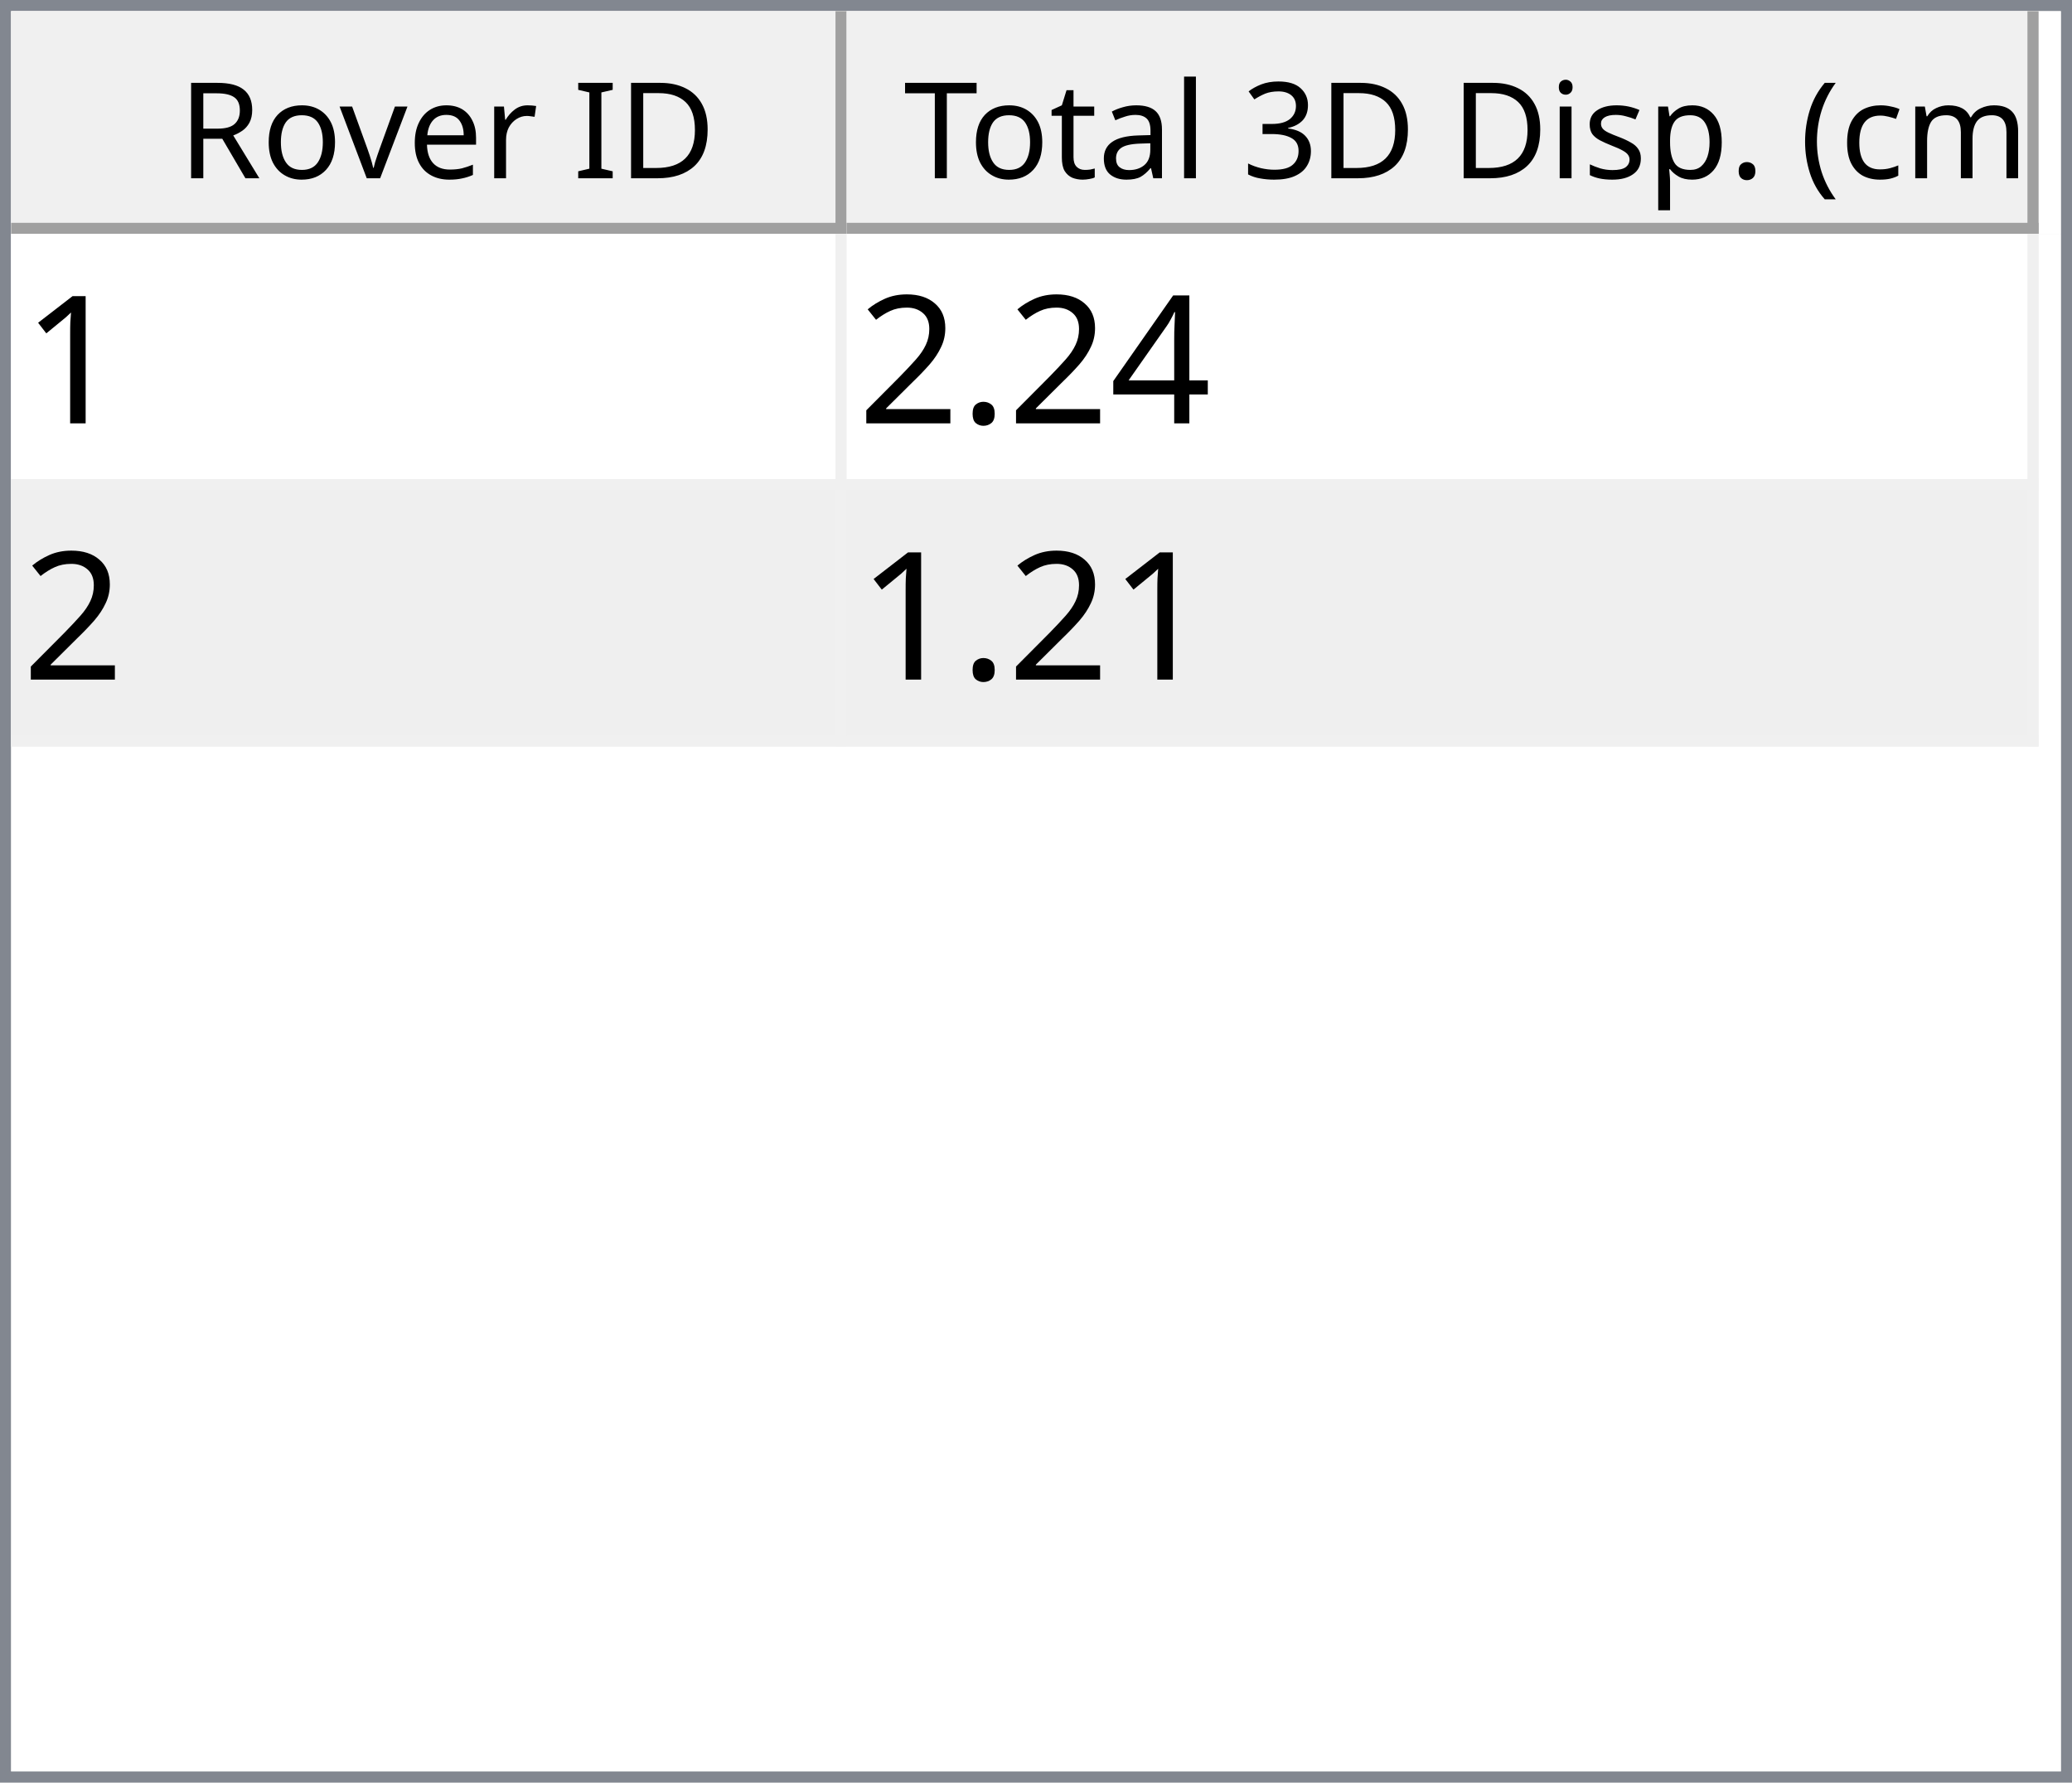
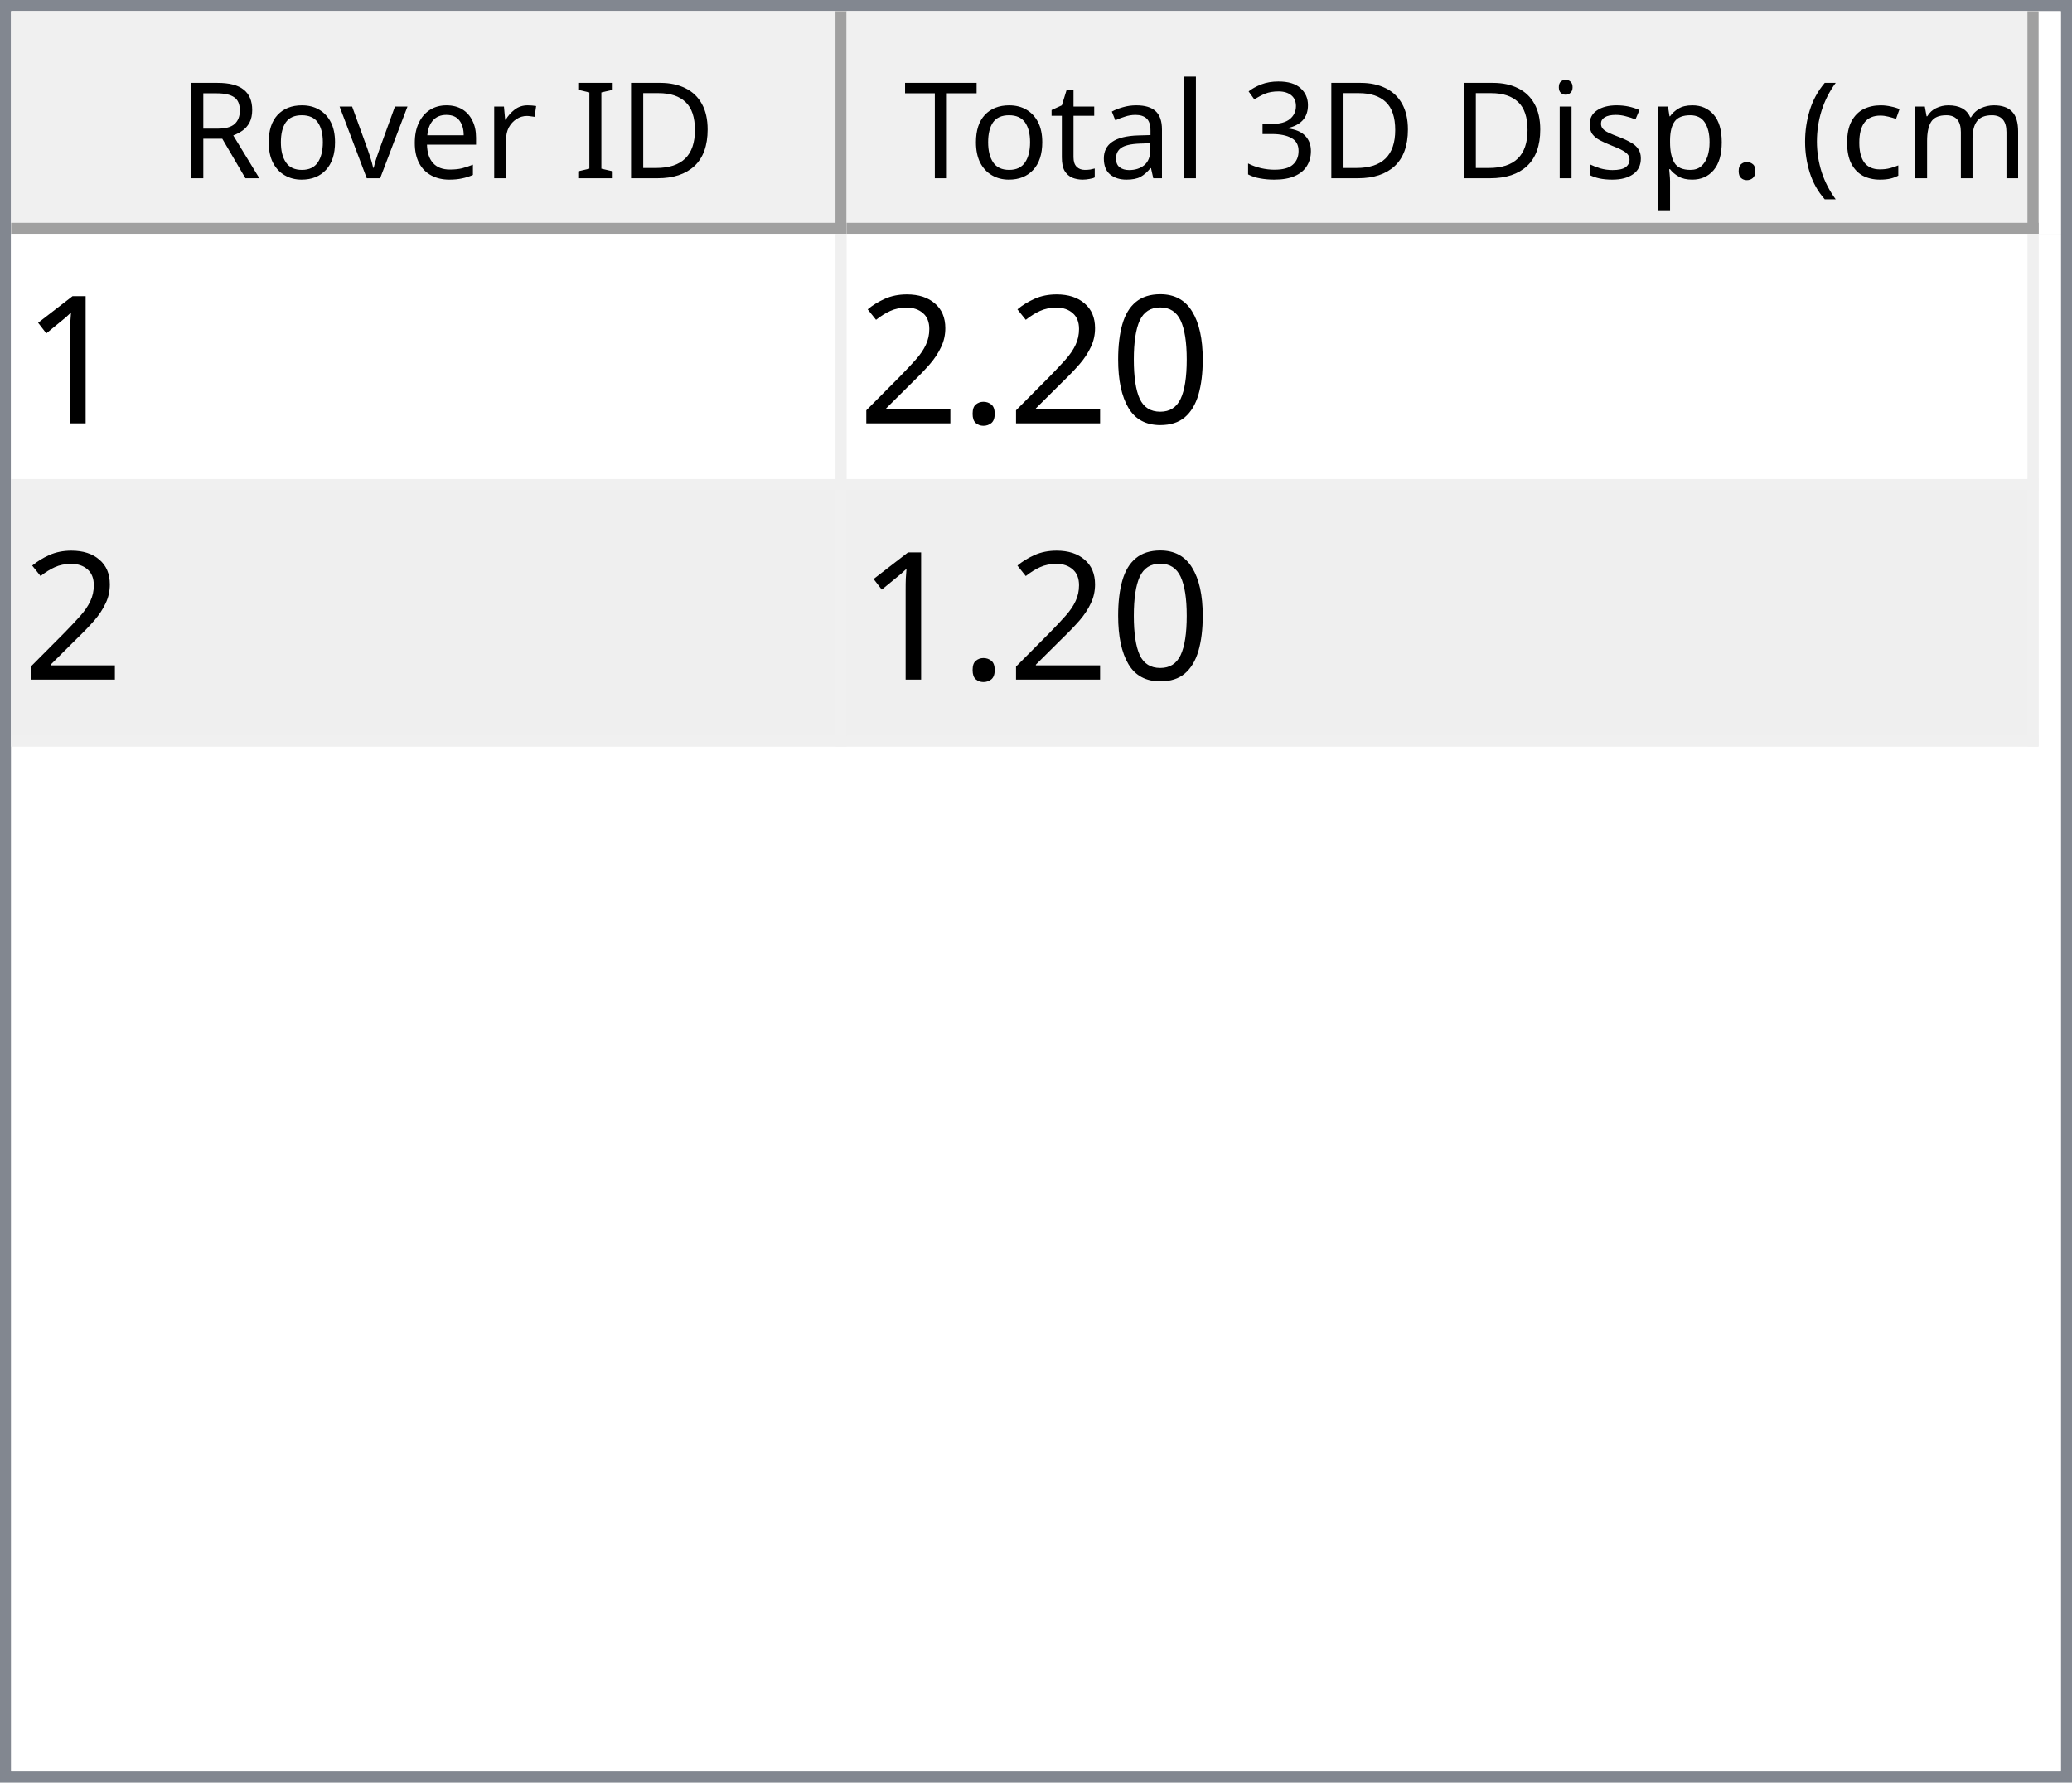
<svg xmlns="http://www.w3.org/2000/svg" style="fill-opacity:1; color-rendering:auto; color-interpolation:auto; text-rendering:auto; stroke:black; stroke-linecap:square; stroke-miterlimit:10; shape-rendering:auto; stroke-opacity:1; fill:black; stroke-dasharray:none; font-weight:normal; stroke-width:1; font-family:'Dialog'; font-style:normal; stroke-linejoin:miter; font-size:12px; stroke-dashoffset:0; image-rendering:auto;" width="186" height="160">
  <defs id="genericDefs" />
  <g>
    <defs id="defs1">
      <clipPath clipPathUnits="userSpaceOnUse" id="clipPath1">
        <path d="M0 0 L186 0 L186 160 L0 160 L0 0 Z" />
      </clipPath>
      <clipPath clipPathUnits="userSpaceOnUse" id="clipPath2">
        <path d="M0 0 L0 160 L186 160 L186 0 Z" />
      </clipPath>
      <clipPath clipPathUnits="userSpaceOnUse" id="clipPath3">
        <path d="M0 0 L0 20 L184 20 L184 0 Z" />
      </clipPath>
      <clipPath clipPathUnits="userSpaceOnUse" id="clipPath4">
        <path d="M0 0 L0 20 L75 20 L75 0 Z" />
      </clipPath>
      <clipPath clipPathUnits="userSpaceOnUse" id="clipPath5">
        <path d="M1 1 L1 19 L74 19 L74 1 Z" />
      </clipPath>
      <clipPath clipPathUnits="userSpaceOnUse" id="clipPath6">
        <path d="M0 0 L0 18 L73 18 L73 0 Z" />
      </clipPath>
      <clipPath clipPathUnits="userSpaceOnUse" id="clipPath7">
        <path d="M-0.5 -0.5 L-0.5 19.5 L74.5 19.5 L74.5 -0.5 Z" />
      </clipPath>
      <clipPath clipPathUnits="userSpaceOnUse" id="clipPath8">
        <path d="M0 0 L0 20 L107 20 L107 0 Z" />
      </clipPath>
      <clipPath clipPathUnits="userSpaceOnUse" id="clipPath9">
        <path d="M1 1 L1 19 L106 19 L106 1 Z" />
      </clipPath>
      <clipPath clipPathUnits="userSpaceOnUse" id="clipPath10">
        <path d="M0 0 L0 18 L105 18 L105 0 Z" />
      </clipPath>
      <clipPath clipPathUnits="userSpaceOnUse" id="clipPath11">
        <path d="M-0.5 -0.5 L-0.5 19.5 L106.5 19.5 L106.5 -0.5 Z" />
      </clipPath>
      <clipPath clipPathUnits="userSpaceOnUse" id="clipPath12">
        <path d="M0 0 L0 138 L184 138 L184 0 Z" />
      </clipPath>
      <clipPath clipPathUnits="userSpaceOnUse" id="clipPath13">
        <path d="M0 0 L0 46 L182 46 L182 0 Z" />
      </clipPath>
      <clipPath clipPathUnits="userSpaceOnUse" id="clipPath14">
        <path d="M-0.5 -0.5 L-0.5 45.5 L181.5 45.5 L181.5 -0.5 Z" />
      </clipPath>
      <clipPath clipPathUnits="userSpaceOnUse" id="clipPath15">
        <path d="M0 0 L0 22 L74 22 L74 0 Z" />
      </clipPath>
      <clipPath clipPathUnits="userSpaceOnUse" id="clipPath16">
        <path d="M0 0 L0 22 L106 22 L106 0 Z" />
      </clipPath>
      <font horiz-adv-x="64.551" id="font1">
        <font-face ascent="107.91" descent="25.098" units-per-em="100" style="font-style:normal; font-family:Segoe UI; font-weight:normal;" />
        <missing-glyph horiz-adv-x="64.551" d="M8.109 0 L8.109 68.266 L56.453 68.266 L56.453 0 L8.109 0 ZM15.328 7.234 L49.219 7.234 L49.219 61.031 L15.328 61.031 L15.328 7.234 Z" />
        <glyph unicode="D" horiz-adv-x="70.117" d="M9.188 0 L9.188 70.016 L28.516 70.016 Q65.531 70.016 65.531 35.891 Q65.531 19.672 55.25 9.836 Q44.969 0 27.734 0 L9.188 0 ZM17.391 62.594 L17.391 7.422 L27.828 7.422 Q41.609 7.422 49.273 14.797 Q56.938 22.172 56.938 35.688 Q56.938 62.594 28.328 62.594 L17.391 62.594 Z" />
        <glyph unicode="I" horiz-adv-x="26.611" d="M17.391 0 L9.188 0 L9.188 70.016 L17.391 70.016 L17.391 0 Z" />
        <glyph unicode=" " horiz-adv-x="27.393" d="" />
        <glyph unicode="r" horiz-adv-x="34.766" d="M34.188 41.891 Q32.078 43.5 28.125 43.5 Q23 43.5 19.555 38.672 Q16.109 33.844 16.109 25.484 L16.109 0 L8.109 0 L8.109 50 L16.109 50 L16.109 39.703 L16.312 39.703 Q18.016 44.969 21.531 47.922 Q25.047 50.875 29.391 50.875 Q32.516 50.875 34.188 50.203 L34.188 41.891 Z" />
        <glyph unicode="e" horiz-adv-x="52.295" d="M48.297 23 L12.984 23 Q13.188 14.656 17.484 10.109 Q21.781 5.562 29.297 5.562 Q37.75 5.562 44.828 11.141 L44.828 3.609 Q38.234 -1.172 27.391 -1.172 Q16.797 -1.172 10.742 5.641 Q4.688 12.453 4.688 24.812 Q4.688 36.469 11.305 43.82 Q17.922 51.172 27.734 51.172 Q37.547 51.172 42.922 44.828 Q48.297 38.484 48.297 27.203 L48.297 23 ZM40.094 29.781 Q40.047 36.719 36.75 40.578 Q33.453 44.438 27.594 44.438 Q21.922 44.438 17.969 40.383 Q14.016 36.328 13.094 29.781 L40.094 29.781 Z" />
        <glyph unicode="v" horiz-adv-x="47.9" d="M47.406 50 L27.484 0 L19.625 0 L0.688 50 L9.469 50 L22.172 13.672 Q23.578 9.672 23.922 6.688 L24.125 6.688 Q24.609 10.453 25.688 13.484 L38.969 50 L47.406 50 Z" />
        <glyph unicode="o" horiz-adv-x="58.594" d="M29 -1.172 Q17.922 -1.172 11.305 5.836 Q4.688 12.844 4.688 24.422 Q4.688 37.016 11.57 44.094 Q18.453 51.172 30.172 51.172 Q41.359 51.172 47.633 44.289 Q53.906 37.406 53.906 25.203 Q53.906 13.234 47.141 6.031 Q40.375 -1.172 29 -1.172 ZM29.594 44.438 Q21.875 44.438 17.383 39.188 Q12.891 33.938 12.891 24.703 Q12.891 15.828 17.43 10.695 Q21.969 5.562 29.594 5.562 Q37.359 5.562 41.531 10.594 Q45.703 15.625 45.703 24.906 Q45.703 34.281 41.531 39.359 Q37.359 44.438 29.594 44.438 Z" />
        <glyph unicode="R" horiz-adv-x="59.814" d="M59.375 0 L49.609 0 L37.891 19.625 Q36.281 22.359 34.766 24.289 Q33.25 26.219 31.664 27.438 Q30.078 28.656 28.25 29.219 Q26.422 29.781 24.125 29.781 L17.391 29.781 L17.391 0 L9.188 0 L9.188 70.016 L30.078 70.016 Q34.672 70.016 38.555 68.867 Q42.438 67.719 45.289 65.375 Q48.141 63.031 49.758 59.547 Q51.375 56.062 51.375 51.375 Q51.375 47.703 50.273 44.656 Q49.172 41.609 47.148 39.211 Q45.125 36.812 42.266 35.133 Q39.406 33.453 35.844 32.516 L35.844 32.328 Q37.594 31.547 38.891 30.547 Q40.188 29.547 41.359 28.18 Q42.531 26.812 43.68 25.078 Q44.828 23.344 46.234 21.047 L59.375 0 ZM17.391 62.594 L17.391 37.203 L28.516 37.203 Q31.594 37.203 34.203 38.133 Q36.812 39.062 38.719 40.797 Q40.625 42.531 41.703 45.047 Q42.781 47.562 42.781 50.688 Q42.781 56.297 39.141 59.445 Q35.5 62.594 28.609 62.594 L17.391 62.594 Z" />
        <glyph unicode=")" horiz-adv-x="30.176" d="M8.297 -15.922 L1.172 -15.922 Q16.406 2.344 16.406 26.812 Q16.406 51.469 1.078 70.016 L8.297 70.016 Q23.531 52.156 23.531 26.703 Q23.531 1.375 8.297 -15.922 Z" />
        <glyph unicode="m" horiz-adv-x="86.133" d="M79.109 0 L71.094 0 L71.094 28.719 Q71.094 37.016 68.531 40.727 Q65.969 44.438 59.906 44.438 Q54.781 44.438 51.195 39.75 Q47.609 35.062 47.609 28.516 L47.609 0 L39.594 0 L39.594 29.688 Q39.594 44.438 28.219 44.438 Q22.953 44.438 19.531 40.016 Q16.109 35.594 16.109 28.516 L16.109 0 L8.109 0 L8.109 50 L16.109 50 L16.109 42.094 L16.312 42.094 Q21.625 51.172 31.844 51.172 Q36.969 51.172 40.773 48.312 Q44.578 45.453 46 40.828 Q51.562 51.172 62.594 51.172 Q79.109 51.172 79.109 30.812 L79.109 0 Z" />
        <glyph unicode="c" horiz-adv-x="46.191" d="M42.188 2.297 Q36.422 -1.172 28.516 -1.172 Q17.828 -1.172 11.258 5.789 Q4.688 12.75 4.688 23.828 Q4.688 36.188 11.766 43.68 Q18.844 51.172 30.672 51.172 Q37.25 51.172 42.281 48.734 L42.281 40.531 Q36.719 44.438 30.375 44.438 Q22.703 44.438 17.797 38.945 Q12.891 33.453 12.891 24.516 Q12.891 15.719 17.508 10.641 Q22.125 5.562 29.891 5.562 Q36.422 5.562 42.188 9.906 L42.188 2.297 Z" />
        <glyph unicode="(" horiz-adv-x="30.176" d="M29.109 -15.922 L21.969 -15.922 Q6.844 1.375 6.844 26.703 Q6.844 52.156 21.969 70.016 L29.203 70.016 Q13.875 51.469 13.875 26.812 Q13.875 2.344 29.109 -15.922 Z" />
        <glyph unicode="." horiz-adv-x="21.68" d="M10.891 -1.078 Q8.641 -1.078 7.055 0.539 Q5.469 2.156 5.469 4.391 Q5.469 6.641 7.055 8.273 Q8.641 9.906 10.891 9.906 Q13.188 9.906 14.797 8.273 Q16.406 6.641 16.406 4.391 Q16.406 2.156 14.797 0.539 Q13.188 -1.078 10.891 -1.078 Z" />
        <glyph unicode="p" horiz-adv-x="58.789" d="M16.312 7.234 L16.109 7.234 L16.109 -23 L8.109 -23 L8.109 50 L16.109 50 L16.109 41.219 L16.312 41.219 Q22.219 51.172 33.594 51.172 Q43.266 51.172 48.688 44.461 Q54.109 37.75 54.109 26.469 Q54.109 13.922 48 6.375 Q41.891 -1.172 31.297 -1.172 Q21.578 -1.172 16.312 7.234 ZM16.109 27.391 L16.109 20.406 Q16.109 14.203 20.141 9.883 Q24.172 5.562 30.375 5.562 Q37.641 5.562 41.773 11.133 Q45.906 16.703 45.906 26.609 Q45.906 34.969 42.047 39.703 Q38.188 44.438 31.594 44.438 Q24.609 44.438 20.359 39.578 Q16.109 34.719 16.109 27.391 Z" />
        <glyph unicode="s" horiz-adv-x="42.432" d="M5.078 1.812 L5.078 10.406 Q11.625 5.562 19.484 5.562 Q30.031 5.562 30.031 12.594 Q30.031 14.594 29.125 15.992 Q28.219 17.391 26.68 18.461 Q25.141 19.531 23.07 20.383 Q21 21.234 18.609 22.172 Q15.281 23.484 12.766 24.828 Q10.25 26.172 8.57 27.859 Q6.891 29.547 6.031 31.695 Q5.172 33.844 5.172 36.719 Q5.172 40.234 6.789 42.945 Q8.406 45.656 11.086 47.484 Q13.766 49.312 17.211 50.242 Q20.656 51.172 24.312 51.172 Q30.812 51.172 35.938 48.922 L35.938 40.828 Q30.422 44.438 23.25 44.438 Q21 44.438 19.195 43.922 Q17.391 43.406 16.094 42.477 Q14.797 41.547 14.086 40.258 Q13.375 38.969 13.375 37.406 Q13.375 35.453 14.086 34.133 Q14.797 32.812 16.164 31.789 Q17.531 30.766 19.484 29.938 Q21.438 29.109 23.922 28.125 Q27.25 26.859 29.883 25.516 Q32.516 24.172 34.375 22.484 Q36.234 20.797 37.234 18.602 Q38.234 16.406 38.234 13.375 Q38.234 9.672 36.602 6.938 Q34.969 4.203 32.234 2.398 Q29.5 0.594 25.93 -0.289 Q22.359 -1.172 18.453 -1.172 Q10.75 -1.172 5.078 1.812 Z" />
        <glyph unicode="i" horiz-adv-x="24.219" d="M12.203 62.703 Q10.062 62.703 8.547 64.164 Q7.031 65.625 7.031 67.875 Q7.031 70.125 8.547 71.609 Q10.062 73.094 12.203 73.094 Q14.406 73.094 15.945 71.609 Q17.484 70.125 17.484 67.875 Q17.484 65.719 15.945 64.211 Q14.406 62.703 12.203 62.703 ZM16.109 0 L8.109 0 L8.109 50 L16.109 50 L16.109 0 Z" />
        <glyph unicode="3" horiz-adv-x="53.906" d="M46.531 19.828 Q46.531 15.094 44.75 11.211 Q42.969 7.328 39.719 4.57 Q36.469 1.812 31.93 0.297 Q27.391 -1.219 21.922 -1.219 Q11.922 -1.219 6 2.594 L6 11.188 Q13.094 5.609 22.219 5.609 Q25.875 5.609 28.828 6.539 Q31.781 7.469 33.906 9.227 Q36.031 10.984 37.18 13.477 Q38.328 15.969 38.328 19.094 Q38.328 32.812 18.797 32.812 L12.984 32.812 L12.984 39.594 L18.5 39.594 Q35.797 39.594 35.797 52.484 Q35.797 64.406 22.609 64.406 Q15.188 64.406 8.688 59.422 L8.688 67.188 Q15.375 71.188 24.609 71.188 Q29 71.188 32.57 69.969 Q36.141 68.75 38.68 66.555 Q41.219 64.359 42.609 61.281 Q44 58.203 44 54.5 Q44 40.672 30.031 36.719 L30.031 36.531 Q33.594 36.141 36.625 34.797 Q39.656 33.453 41.852 31.305 Q44.047 29.156 45.289 26.25 Q46.531 23.344 46.531 19.828 Z" />
        <glyph unicode="l" horiz-adv-x="24.219" d="M16.109 0 L8.109 0 L8.109 74.031 L16.109 74.031 L16.109 0 Z" />
        <glyph unicode="a" horiz-adv-x="50.879" d="M43.891 0 L35.891 0 L35.891 7.812 L35.688 7.812 Q30.469 -1.172 20.312 -1.172 Q12.844 -1.172 8.617 2.781 Q4.391 6.734 4.391 13.281 Q4.391 27.297 20.906 29.594 L35.891 31.688 Q35.891 44.438 25.594 44.438 Q16.547 44.438 9.281 38.281 L9.281 46.484 Q16.656 51.172 26.266 51.172 Q43.891 51.172 43.891 32.516 L43.891 0 ZM35.891 25.297 L23.828 23.641 Q18.266 22.859 15.43 20.875 Q12.594 18.891 12.594 13.875 Q12.594 10.203 15.211 7.883 Q17.828 5.562 22.172 5.562 Q28.125 5.562 32.008 9.742 Q35.891 13.922 35.891 20.312 L35.891 25.297 Z" />
        <glyph unicode="t" horiz-adv-x="33.887" d="M31.297 0.484 Q28.469 -1.078 23.828 -1.078 Q10.688 -1.078 10.688 13.578 L10.688 43.172 L2.094 43.172 L2.094 50 L10.688 50 L10.688 62.203 L18.703 64.797 L18.703 50 L31.297 50 L31.297 43.172 L18.703 43.172 L18.703 14.984 Q18.703 9.969 20.414 7.82 Q22.125 5.672 26.078 5.672 Q29.109 5.672 31.297 7.328 L31.297 0.484 Z" />
        <glyph unicode="T" horiz-adv-x="52.393" d="M50.594 62.594 L30.375 62.594 L30.375 0 L22.172 0 L22.172 62.594 L2 62.594 L2 70.016 L50.594 70.016 L50.594 62.594 Z" />
      </font>
      <font horiz-adv-x="75.0" id="font2">
        <font-face ascent="100.537" descent="21.973" units-per-em="100" style="font-style:normal; font-family:sans-serif; font-weight:normal;" />
        <missing-glyph horiz-adv-x="75.0" d="M12.5 0 L12.5 62.5 L62.5 62.5 L62.5 0 L12.5 0 ZM14.062 1.562 L60.938 1.562 L60.938 60.938 L14.062 60.938 L14.062 1.562 Z" />
        <glyph unicode="1" horiz-adv-x="55.615" d="M37.25 0 L28.469 0 L28.469 56 Q25.297 52.984 20.141 49.953 Q14.984 46.922 10.891 45.406 L10.891 53.906 Q18.266 57.375 23.781 62.305 Q29.297 67.234 31.594 71.875 L37.25 71.875 L37.25 0 Z" />
-         <glyph unicode="4" horiz-adv-x="55.615" d="M32.328 0 L32.328 17.141 L1.266 17.141 L1.266 25.203 L33.938 71.578 L41.109 71.578 L41.109 25.203 L50.781 25.203 L50.781 17.141 L41.109 17.141 L41.109 0 L32.328 0 ZM32.328 25.203 L32.328 57.469 L9.906 25.203 L32.328 25.203 Z" />
+         <glyph unicode="0" horiz-adv-x="55.615" d="M4.156 35.297 Q4.156 48 6.766 55.742 Q9.375 63.484 14.523 67.68 Q19.672 71.875 27.484 71.875 Q33.25 71.875 37.594 69.555 Q41.938 67.234 44.773 62.867 Q47.609 58.5 49.219 52.227 Q50.828 45.953 50.828 35.297 Q50.828 22.703 48.242 14.969 Q45.656 7.234 40.508 3.008 Q35.359 -1.219 27.484 -1.219 Q17.141 -1.219 11.234 6.203 Q4.156 15.141 4.156 35.297 ZM13.188 35.297 Q13.188 17.672 17.312 11.836 Q21.438 6 27.484 6 Q33.547 6 37.672 11.859 Q41.797 17.719 41.797 35.297 Q41.797 52.984 37.672 58.789 Q33.547 64.594 27.391 64.594 Q21.344 64.594 17.719 59.469 Q13.188 52.938 13.188 35.297 Z" />
        <glyph unicode="." horiz-adv-x="27.783" d="M9.078 0 L9.078 10.016 L19.094 10.016 L19.094 0 L9.078 0 Z" />
        <glyph unicode="2" horiz-adv-x="55.615" d="M50.344 8.453 L50.344 0 L3.031 0 Q2.938 3.172 4.047 6.109 Q5.859 10.938 9.836 15.625 Q13.812 20.312 21.344 26.469 Q33.016 36.031 37.117 41.625 Q41.219 47.219 41.219 52.203 Q41.219 57.422 37.477 61.008 Q33.734 64.594 27.734 64.594 Q21.391 64.594 17.578 60.789 Q13.766 56.984 13.719 50.25 L4.688 51.172 Q5.609 61.281 11.664 66.578 Q17.719 71.875 27.938 71.875 Q38.234 71.875 44.242 66.164 Q50.25 60.453 50.25 52 Q50.25 47.703 48.492 43.555 Q46.734 39.406 42.656 34.812 Q38.578 30.219 29.109 22.219 Q21.188 15.578 18.945 13.211 Q16.703 10.844 15.234 8.453 L50.344 8.453 Z" />
      </font>
    </defs>
    <g style="fill:white; stroke:white;">
      <rect x="0" y="0" width="186" style="clip-path:url(#clipPath1); stroke:none;" height="160" />
    </g>
    <g style="fill:white; text-rendering:optimizeSpeed; color-rendering:optimizeSpeed; image-rendering:optimizeSpeed; shape-rendering:crispEdges; stroke:white; color-interpolation:sRGB;">
      <rect x="0" width="186" height="160" y="0" style="stroke:none;" />
      <path style="stroke:none;" d="M0 160 L186 160 L186 0 L0 0 Z" />
    </g>
    <g style="fill:rgb(240,240,240); font-family:'Segoe UI'; stroke:rgb(240,240,240);">
      <rect x="0" y="0" width="186" style="clip-path:url(#clipPath2); stroke:none;" height="160" />
    </g>
    <g style="fill:rgb(130,135,144); font-family:'Segoe UI'; stroke:rgb(130,135,144);">
      <path d="M0 0 L186 0 L186 160 L0 160 L0 0 ZM1 1 L185 1 L185 159 L1 159 L1 1 Z" style="fill-rule:evenodd; clip-path:url(#clipPath2); stroke:none;" />
    </g>
    <g style="fill:white; font-family:'Segoe UI'; stroke:white;" transform="translate(1,1)">
      <rect x="0" y="0" width="184" style="clip-path:url(#clipPath3); stroke:none;" height="20" />
    </g>
    <g style="fill:rgb(240,240,240); font-family:'Segoe UI'; stroke:rgb(240,240,240);" transform="translate(1,1)">
      <rect x="0" y="0" width="75" style="clip-path:url(#clipPath4); stroke:none;" height="20" />
    </g>
    <g style="font-family:'Segoe UI';" transform="translate(2,2)">
      <text x="14" xml:space="preserve" y="14" style="clip-path:url(#clipPath6); stroke:none;">Rover ID</text>
    </g>
    <g style="fill:rgb(160,160,160); font-family:'Segoe UI'; stroke:rgb(160,160,160); stroke-linejoin:bevel;" transform="translate(1.5,1.5)">
      <line x1="74" x2="74" y1="0" style="fill:none; clip-path:url(#clipPath7);" y2="19" />
    </g>
    <g style="fill:rgb(160,160,160); font-family:'Segoe UI'; stroke:rgb(160,160,160); stroke-linejoin:bevel;" transform="matrix(1,0,0,1,1,1) translate(0.5,0.5)">
      <line x1="0" x2="74" y1="19" style="fill:none; clip-path:url(#clipPath7);" y2="19" />
    </g>
    <g style="fill:rgb(240,240,240); font-family:'Segoe UI'; stroke:rgb(240,240,240);" transform="translate(76,1)">
      <rect x="0" y="0" width="107" style="clip-path:url(#clipPath8); stroke:none;" height="20" />
    </g>
    <g style="font-family:'Segoe UI';" transform="translate(77,2)">
      <text x="1" xml:space="preserve" y="14" style="clip-path:url(#clipPath10); stroke:none;"> Total 3D Disp. (cm)</text>
    </g>
    <g style="fill:rgb(160,160,160); font-family:'Segoe UI'; stroke:rgb(160,160,160); stroke-linejoin:bevel;" transform="translate(76.5,1.5)">
      <line x1="106" x2="106" y1="0" style="fill:none; clip-path:url(#clipPath11);" y2="19" />
    </g>
    <g style="fill:rgb(160,160,160); font-family:'Segoe UI'; stroke:rgb(160,160,160); stroke-linejoin:bevel;" transform="matrix(1,0,0,1,76,1) translate(0.5,0.5)">
      <line x1="0" x2="106" y1="19" style="fill:none; clip-path:url(#clipPath11);" y2="19" />
    </g>
    <g style="fill:white; font-family:'Segoe UI'; stroke:white;" transform="translate(1,21)">
      <rect x="0" y="0" width="184" style="clip-path:url(#clipPath12); stroke:none;" height="138" />
    </g>
    <g style="fill:rgb(240,240,240); font-size:16px; font-family:sans-serif; stroke:rgb(240,240,240);" transform="translate(1,21)">
      <rect x="0" y="0" width="182" style="clip-path:url(#clipPath13); stroke:none;" height="46" />
      <line transform="translate(0.5,0.5)" x1="0" x2="181" y1="22" style="clip-path:url(#clipPath14); fill:none; stroke-linejoin:bevel;" y2="22" />
    </g>
    <g transform="matrix(1,0,0,1,1,21) translate(0.5,0.5)" style="fill:rgb(240,240,240); font-size:16px; font-family:sans-serif; stroke:rgb(240,240,240); stroke-linejoin:bevel;">
      <line x1="0" x2="181" y1="45" style="fill:none; clip-path:url(#clipPath14);" y2="45" />
    </g>
    <g transform="matrix(1,0,0,1,1,21) translate(0.5,0.5)" style="fill:rgb(240,240,240); font-size:16px; font-family:sans-serif; stroke:rgb(240,240,240); stroke-linejoin:bevel;">
      <line x1="74" x2="74" y1="0" style="fill:none; clip-path:url(#clipPath14);" y2="45" />
    </g>
    <g transform="matrix(1,0,0,1,1,21) translate(0.5,0.5)" style="fill:rgb(240,240,240); font-size:16px; font-family:sans-serif; stroke:rgb(240,240,240); stroke-linejoin:bevel;">
      <line x1="181" x2="181" y1="0" style="fill:none; clip-path:url(#clipPath14);" y2="45" />
    </g>
    <g style="fill:white; font-size:16px; font-family:sans-serif; stroke:white;" transform="matrix(1,0,0,1,1,21)">
      <rect x="0" y="0" width="74" style="clip-path:url(#clipPath15); stroke:none;" height="22" />
      <text x="1" y="17" style="fill:black; clip-path:url(#clipPath15); stroke:none;" xml:space="preserve">1</text>
    </g>
    <g style="fill:white; font-size:16px; font-family:sans-serif; stroke:white;" transform="matrix(1,0,0,1,1,21) translate(75,0)">
      <rect x="0" y="0" width="106" style="clip-path:url(#clipPath16); stroke:none;" height="22" />
-       <text x="1" y="17" style="fill:black; clip-path:url(#clipPath16); stroke:none;" xml:space="preserve">2.24</text>
+       <text x="1" y="17" style="fill:black; clip-path:url(#clipPath16); stroke:none;" xml:space="preserve">2.20</text>
    </g>
    <g style="fill:rgb(239,239,239); font-size:16px; font-family:sans-serif; stroke:rgb(239,239,239);" transform="matrix(1,0,0,1,1,21) translate(0,23)">
      <rect x="0" y="0" width="74" style="clip-path:url(#clipPath15); stroke:none;" height="22" />
      <text x="1" y="17" style="fill:black; clip-path:url(#clipPath15); stroke:none;" xml:space="preserve">2</text>
    </g>
    <g style="fill:rgb(239,239,239); font-size:16px; font-family:sans-serif; stroke:rgb(239,239,239);" transform="matrix(1,0,0,1,1,21) translate(75,23)">
      <rect x="0" y="0" width="106" style="clip-path:url(#clipPath16); stroke:none;" height="22" />
-       <text x="1" y="17" style="fill:black; clip-path:url(#clipPath16); stroke:none;" xml:space="preserve">1.21</text>
+       <text x="1" y="17" style="fill:black; clip-path:url(#clipPath16); stroke:none;" xml:space="preserve">1.20</text>
    </g>
  </g>
</svg>
